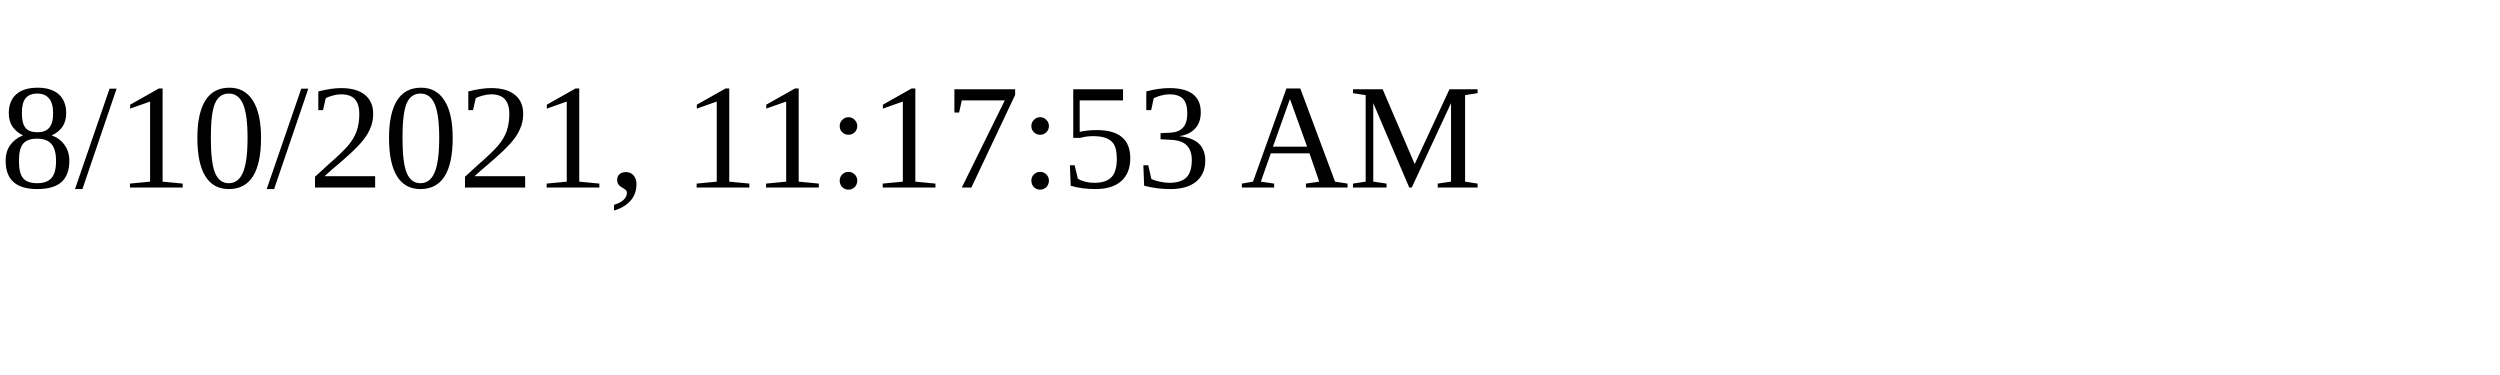
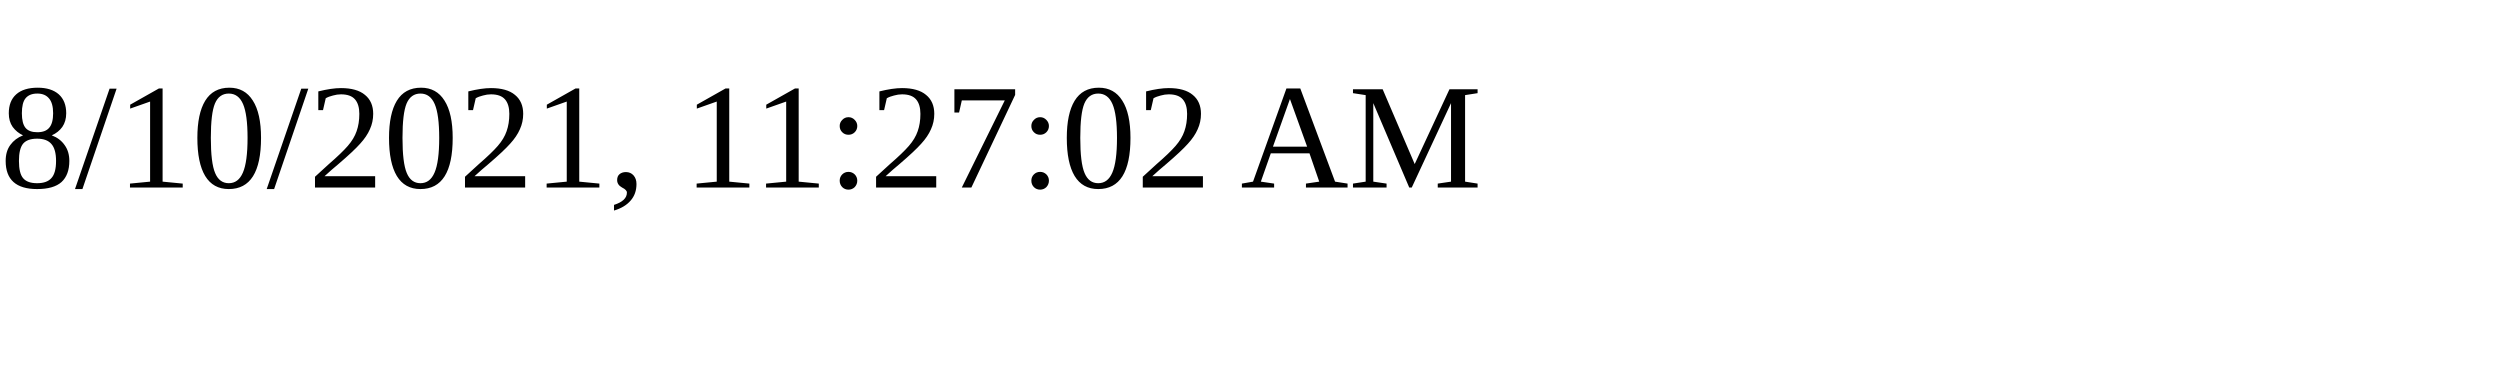
<svg xmlns="http://www.w3.org/2000/svg" height="30" width="200">
-   <text x="0" y="15">8/10/2021, 11:17:53 AM</text>
+   <text x="0" y="15">8/10/2021, 11:27:02 AM</text>
</svg>
